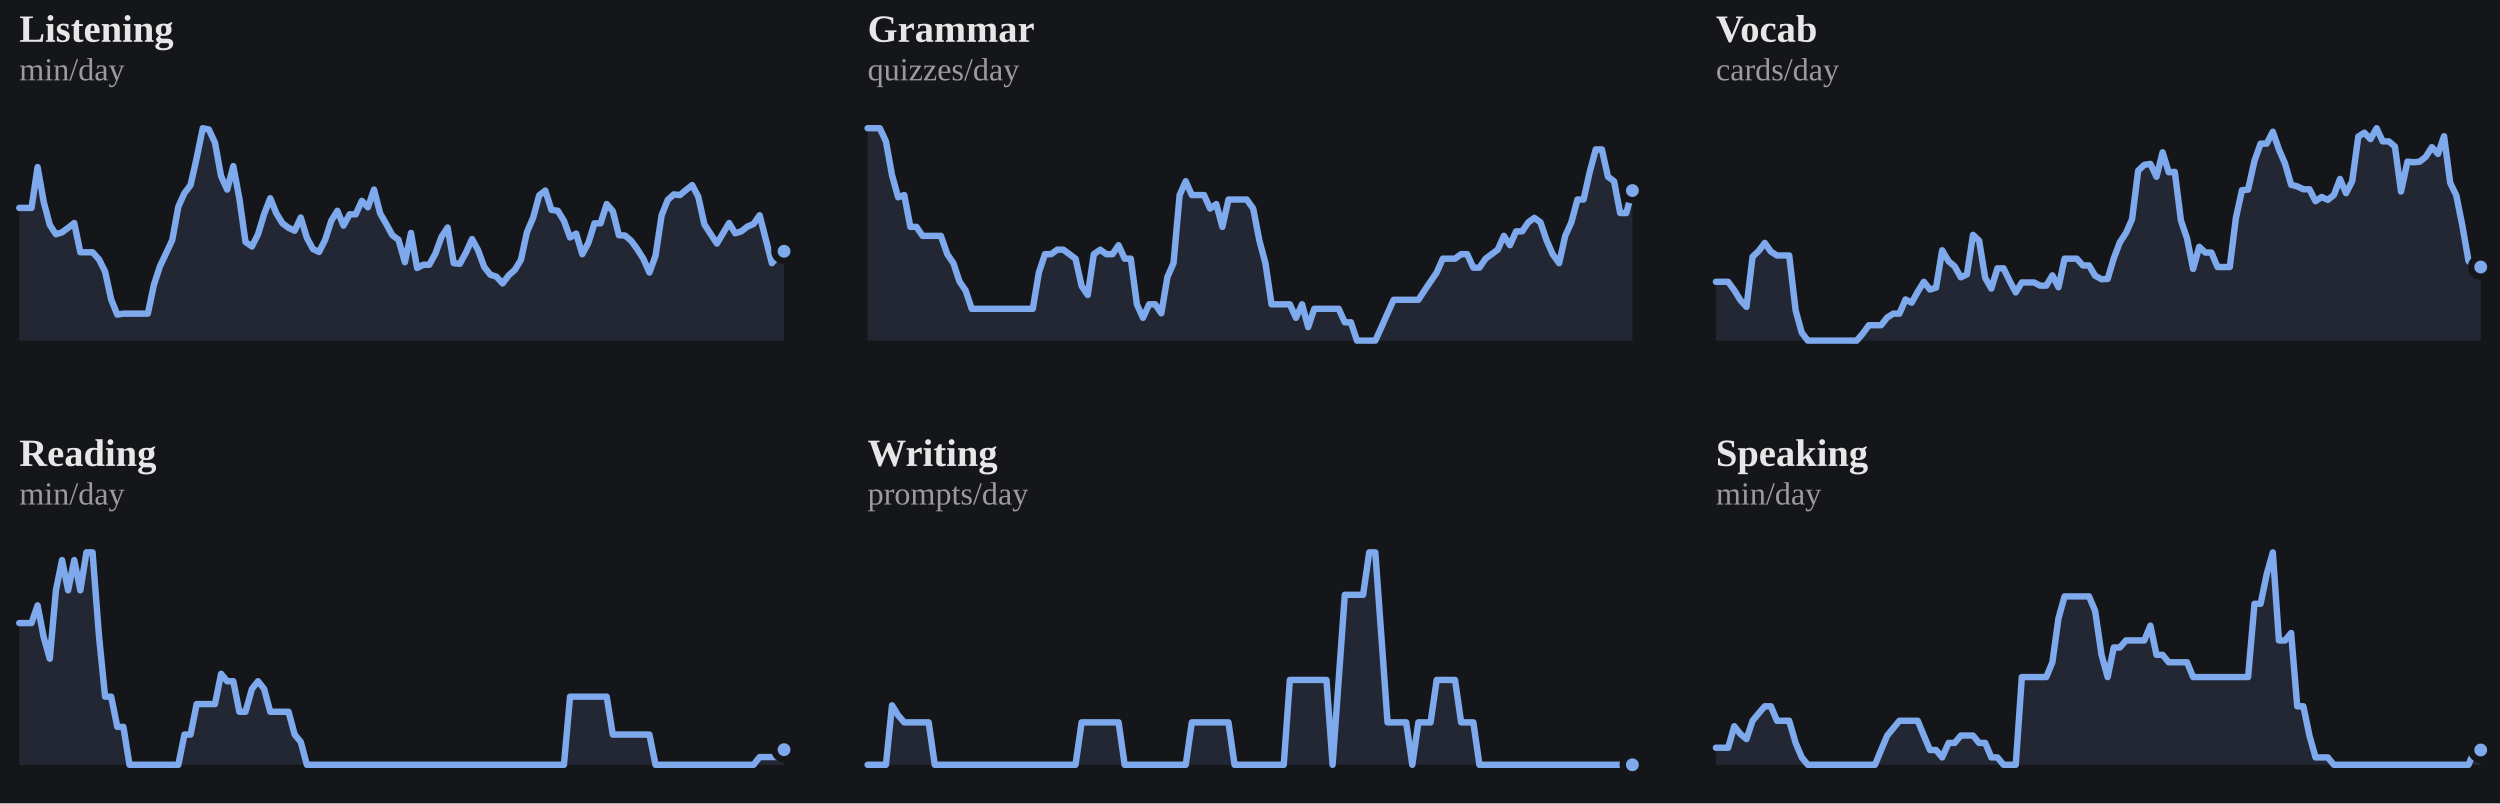
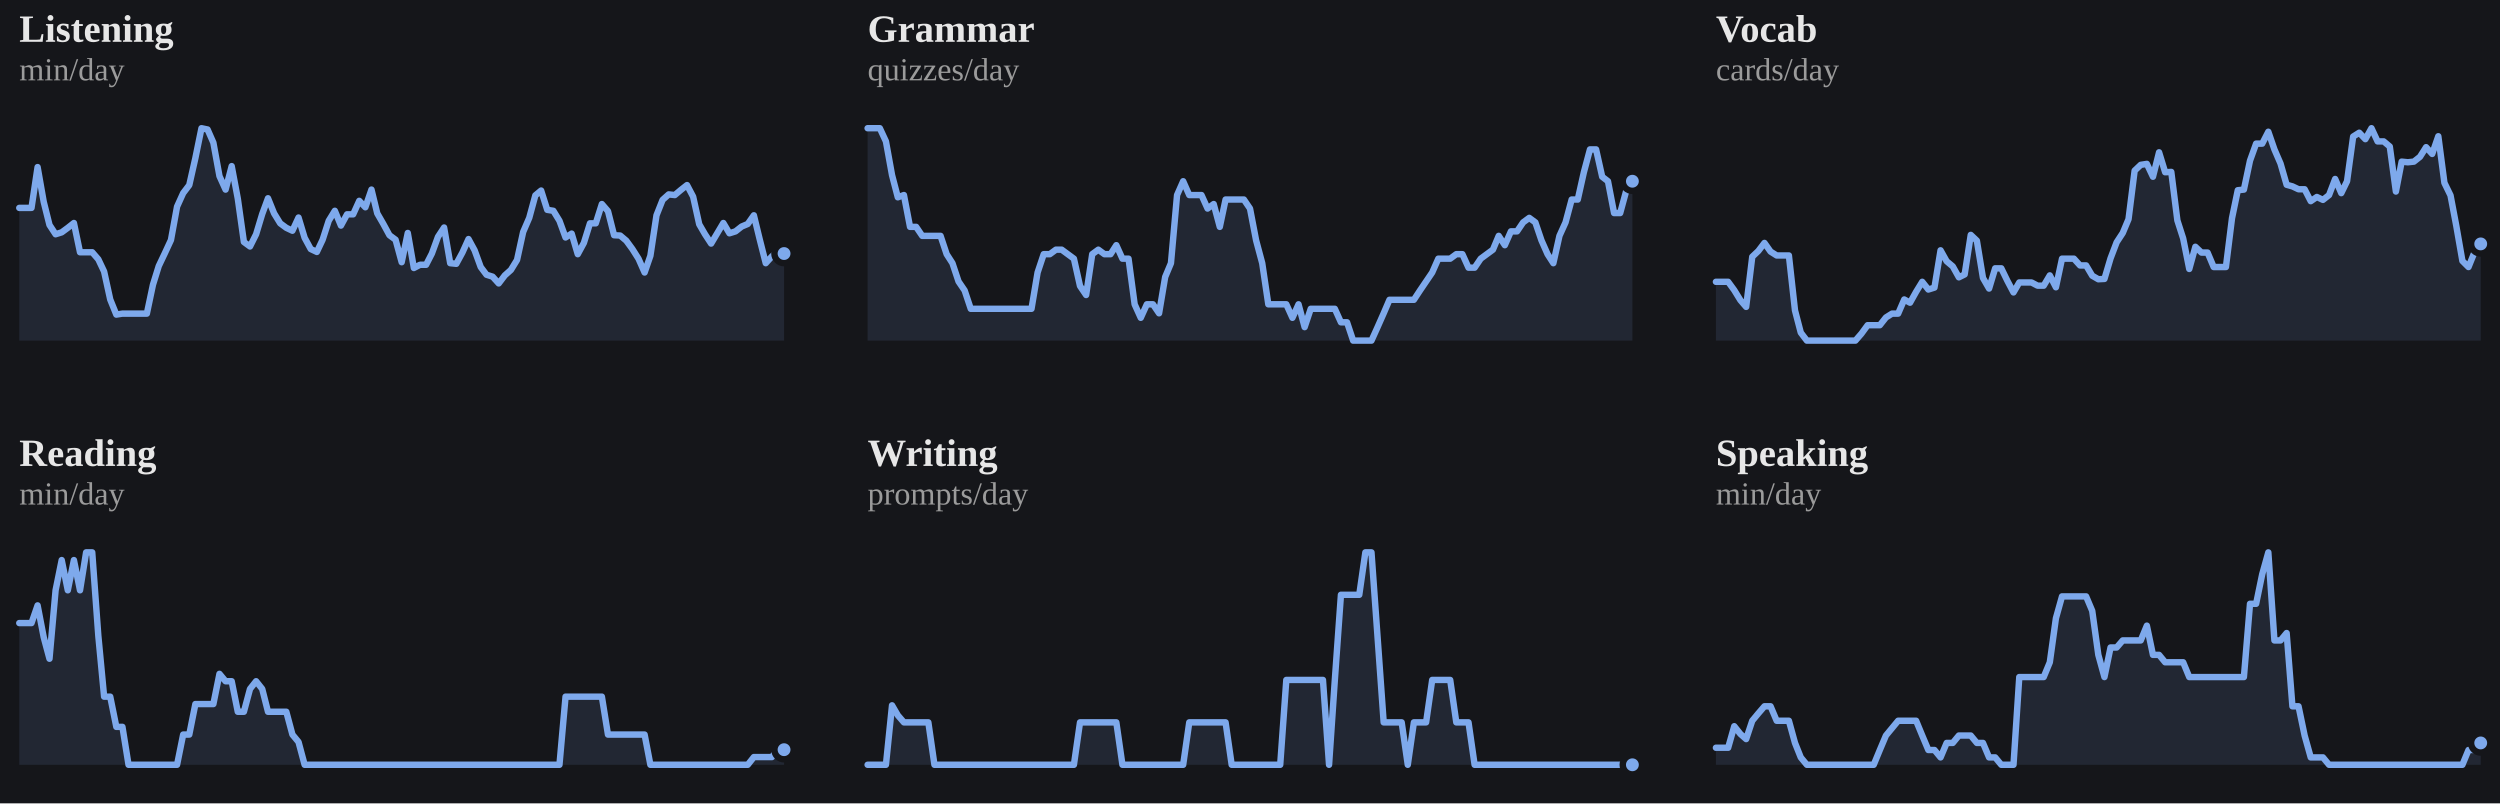
<svg xmlns="http://www.w3.org/2000/svg" viewBox="0 0 778 250" width="100%" role="img" aria-label="7-day rolling average per skill">
  <style>
/* per-skill colour switch: set via a sk-* class on a wrapping element, read
   by the mark rules below (falls back to the neutral accent on aggregate
   charts that aren't scoped to one skill, e.g. the calendar or day-of-week) */
.sk-listening{--pc:#f4ee7b}
.sk-grammar{--pc:#8bd08b}
.sk-vocab{--pc:#82d0ed}
.sk-reading{--pc:#b498e1}
.sk-writing{--pc:#db99c3}
.sk-speaking{--pc:#de907c}
.p-title{fill:#e7e7e7;font-size:12px;font-weight:700}
.p-sub{fill:#9b9b9b;font-size:10px}
.p-unit{fill:#9b9b9b;font-size:10px}
.p-axis{fill:#9b9b9b;font-size:9.5px}
.p-grid{stroke:#2c2e34;stroke-width:1;stroke-dasharray:2,3}
.p-base{stroke:#2c2e34;stroke-width:1}
.p-tick{stroke:#2c2e34;stroke-width:1}
.p-xlab{fill:#9b9b9b;font-size:9px;text-anchor:middle}
.p-line{fill:none;stroke:var(--pc,#7ea9ec);stroke-width:2;stroke-linejoin:round;stroke-linecap:round}
.p-area{fill:var(--pc,#7ea9ec);opacity:.12}
.p-end{fill:var(--pc,#7ea9ec);stroke:#15161a;stroke-width:2}
.p-endlab{fill:#c3c4c8;font-size:10px;text-anchor:end;font-weight:700}
.b-bar{fill:var(--pc,#7ea9ec)}
.b-bar:hover{fill:#a9c6f5;opacity:.9}
.d-lab{fill:#9b9b9b;font-size:10px;text-anchor:middle}
.d-val{fill:#c3c4c8;font-size:10px;text-anchor:middle;font-weight:700}
/* heatmap */
.hm-mon{fill:#9b9b9b;font-size:10px}
.hm-dow{fill:#9b9b9b;font-size:9px;text-anchor:end}
rect:hover{opacity:.82}
/* horizontal bars */
.h-cat{fill:#e7e7e7;font-size:12px;text-anchor:end;dominant-baseline:middle}
.h-track{fill:#2c2e34;opacity:.5}
.h-fill{fill:var(--pc,#7ea9ec)}
.h-val{fill:#c3c4c8;font-size:11px;font-weight:700;dominant-baseline:middle}
.ts-lab{fill:#e7e7e7;font-size:11px;font-weight:700}
.ts-val{fill:#9b9b9b;font-size:11px}
</style>
  <rect x="0" y="0" width="100%" height="100%" fill="#15161a" />
  <g class="sk-listening">
    <text class="p-title" x="6" y="13">Listening</text>
    <text class="p-sub" x="6" y="25">min/day</text>
-     <polygon class="p-area" points="6,106.0 6.0,64.7 7.9,64.7 9.8,64.7 11.7,52.0 13.6,62.8 15.5,70.0 17.4,72.9 19.3,72.3 21.2,70.9 23.1,69.4 25.0,78.5 26.9,78.5 28.8,78.5 30.8,80.7 32.7,84.5 34.6,93.2 36.5,97.9 38.4,97.6 40.3,97.6 42.2,97.6 44.1,97.6 46.0,97.6 47.9,88.6 49.8,82.8 51.7,78.8 53.6,74.7 55.5,64.3 57.4,60.1 59.3,57.6 61.2,49.2 63.1,39.9 65.0,40.3 66.9,44.4 68.8,54.8 70.7,59.0 72.6,51.7 74.5,61.8 76.4,75.3 78.4,76.7 80.3,72.9 82.2,66.6 84.1,61.7 86.0,66.4 87.9,69.5 89.8,70.9 91.7,71.8 93.6,67.7 95.5,74.0 97.4,77.5 99.3,78.4 101.2,74.6 103.1,68.7 105.0,65.6 106.9,70.2 108.8,66.7 110.7,66.7 112.6,62.5 114.5,64.5 116.4,59.0 118.3,66.4 120.2,69.7 122.1,73.2 124.0,74.6 126.0,81.6 127.9,72.5 129.8,83.4 131.7,82.4 133.6,82.4 135.5,78.9 137.4,73.7 139.3,70.8 141.2,81.9 143.1,82.1 145.0,78.6 146.9,74.4 148.8,77.9 150.7,83.1 152.6,85.5 154.5,86.1 156.4,88.2 158.3,85.7 160.2,84.0 162.1,80.9 164.0,72.2 165.9,67.8 167.8,60.8 169.7,59.3 171.6,65.3 173.6,65.6 175.5,68.7 177.4,73.9 179.3,72.7 181.2,79.1 183.1,75.6 185.0,69.5 186.9,69.5 188.8,63.5 190.7,65.7 192.6,73.2 194.5,73.3 196.4,74.9 198.3,77.5 200.2,80.5 202.1,84.8 204.0,79.6 205.9,67.0 207.8,62.2 209.7,60.5 211.6,60.7 213.5,59.1 215.4,57.6 217.3,61.2 219.2,69.8 221.2,72.9 223.1,75.8 225.0,72.6 226.9,69.4 228.8,72.6 230.7,72.0 232.6,70.5 234.5,69.7 236.4,67.0 238.3,74.4 240.2,81.9 242.1,79.8 244.0,78.2 244.0,106.0" />
-     <polyline class="p-line" points="6.0,64.7 7.9,64.7 9.8,64.7 11.7,52.0 13.6,62.8 15.5,70.0 17.4,72.9 19.3,72.3 21.2,70.9 23.1,69.4 25.0,78.5 26.9,78.5 28.8,78.5 30.8,80.7 32.7,84.5 34.6,93.2 36.5,97.9 38.4,97.6 40.3,97.6 42.2,97.6 44.1,97.6 46.0,97.6 47.9,88.6 49.8,82.8 51.7,78.8 53.6,74.7 55.5,64.3 57.4,60.1 59.3,57.6 61.2,49.2 63.1,39.9 65.0,40.3 66.9,44.4 68.8,54.8 70.7,59.0 72.6,51.7 74.5,61.8 76.4,75.3 78.4,76.7 80.3,72.9 82.2,66.6 84.1,61.7 86.0,66.4 87.9,69.5 89.8,70.9 91.7,71.8 93.6,67.7 95.5,74.0 97.4,77.5 99.3,78.4 101.2,74.6 103.1,68.7 105.0,65.6 106.9,70.2 108.8,66.7 110.7,66.7 112.6,62.5 114.5,64.5 116.4,59.0 118.3,66.4 120.2,69.7 122.1,73.2 124.0,74.6 126.0,81.6 127.9,72.5 129.8,83.4 131.7,82.4 133.6,82.4 135.5,78.9 137.4,73.7 139.3,70.8 141.2,81.9 143.1,82.1 145.0,78.6 146.9,74.4 148.8,77.9 150.7,83.1 152.6,85.5 154.5,86.1 156.4,88.2 158.3,85.7 160.2,84.0 162.1,80.9 164.0,72.2 165.9,67.8 167.8,60.8 169.7,59.3 171.6,65.3 173.6,65.6 175.5,68.7 177.4,73.9 179.3,72.7 181.2,79.1 183.1,75.6 185.0,69.5 186.9,69.5 188.8,63.5 190.7,65.7 192.6,73.2 194.5,73.3 196.4,74.9 198.3,77.5 200.2,80.5 202.1,84.8 204.0,79.6 205.9,67.0 207.8,62.2 209.7,60.5 211.6,60.7 213.5,59.1 215.4,57.6 217.3,61.2 219.2,69.8 221.2,72.9 223.1,75.8 225.0,72.6 226.9,69.4 228.8,72.6 230.7,72.0 232.6,70.5 234.5,69.7 236.4,67.0 238.3,74.4 240.2,81.9 242.1,79.8 244.0,78.2" />
-     <circle class="p-end" cx="244.0" cy="78.2" r="3" />
+     <polygon class="p-area" points="6,106.0 6.0,64.7 7.9,64.7 9.8,64.7 11.7,52.0 13.6,62.8 15.4,70.0 17.3,72.9 19.2,72.3 21.1,70.9 23.0,69.4 24.9,78.5 26.8,78.5 28.7,78.5 30.6,80.7 32.4,84.5 34.3,93.2 36.2,97.9 38.1,97.6 40.0,97.6 41.9,97.6 43.8,97.6 45.7,97.6 47.6,88.6 49.4,82.8 51.3,78.8 53.2,74.7 55.1,64.3 57.0,60.1 58.9,57.6 60.8,49.2 62.7,39.9 64.6,40.3 66.4,44.4 68.3,54.8 70.2,59.0 72.1,51.7 74.0,61.8 75.9,75.3 77.8,76.7 79.7,72.9 81.6,66.6 83.4,61.7 85.3,66.4 87.2,69.5 89.1,70.9 91.0,71.8 92.9,67.7 94.8,74.0 96.7,77.5 98.6,78.4 100.4,74.6 102.3,68.7 104.2,65.6 106.1,70.2 108.0,66.7 109.9,66.7 111.8,62.5 113.7,64.5 115.6,59.0 117.4,66.4 119.3,69.7 121.2,73.2 123.1,74.6 125.0,81.6 126.9,72.5 128.8,83.4 130.7,82.4 132.6,82.4 134.4,78.9 136.3,73.7 138.2,70.8 140.1,81.9 142.0,82.1 143.9,78.6 145.8,74.4 147.7,77.9 149.6,83.1 151.4,85.5 153.3,86.1 155.2,88.2 157.1,85.7 159.0,84.0 160.9,80.9 162.8,72.2 164.7,67.8 166.6,60.8 168.4,59.3 170.3,65.3 172.2,65.6 174.1,68.7 176.0,73.9 177.9,72.7 179.8,79.1 181.7,75.6 183.6,69.5 185.4,69.5 187.3,63.5 189.2,65.7 191.1,73.2 193.0,73.3 194.9,74.9 196.8,77.5 198.7,80.5 200.6,84.8 202.4,79.6 204.3,67.0 206.2,62.2 208.1,60.5 210.0,60.7 211.9,59.1 213.8,57.6 215.7,61.2 217.6,69.8 219.4,72.9 221.3,75.8 223.2,72.6 225.1,69.4 227.0,72.6 228.9,72.0 230.8,70.5 232.7,69.7 234.6,67.0 236.4,74.4 238.3,81.9 240.2,79.8 242.1,78.2 244.0,78.9 244.0,106.0" />
+     <polyline class="p-line" points="6.0,64.7 7.9,64.7 9.8,64.7 11.7,52.0 13.6,62.8 15.4,70.0 17.3,72.9 19.2,72.3 21.1,70.9 23.0,69.4 24.9,78.5 26.8,78.5 28.7,78.5 30.6,80.7 32.4,84.5 34.3,93.2 36.2,97.9 38.1,97.6 40.0,97.6 41.9,97.6 43.8,97.6 45.7,97.6 47.6,88.6 49.4,82.8 51.3,78.8 53.2,74.7 55.1,64.3 57.0,60.1 58.9,57.6 60.8,49.2 62.7,39.9 64.6,40.3 66.4,44.4 68.3,54.8 70.2,59.0 72.1,51.7 74.0,61.8 75.9,75.3 77.8,76.7 79.7,72.9 81.6,66.6 83.4,61.7 85.3,66.4 87.2,69.5 89.1,70.9 91.0,71.8 92.9,67.7 94.8,74.0 96.7,77.5 98.6,78.4 100.4,74.6 102.3,68.7 104.2,65.6 106.1,70.2 108.0,66.7 109.9,66.7 111.8,62.5 113.7,64.5 115.6,59.0 117.4,66.4 119.3,69.7 121.2,73.2 123.1,74.6 125.0,81.6 126.9,72.5 128.8,83.4 130.7,82.4 132.6,82.4 134.4,78.9 136.3,73.7 138.2,70.8 140.1,81.9 142.0,82.1 143.9,78.6 145.8,74.4 147.7,77.9 149.6,83.1 151.4,85.5 153.3,86.1 155.2,88.2 157.1,85.7 159.0,84.0 160.9,80.9 162.8,72.2 164.7,67.8 166.6,60.8 168.4,59.3 170.3,65.3 172.2,65.6 174.1,68.7 176.0,73.9 177.9,72.7 179.8,79.1 181.7,75.6 183.6,69.5 185.4,69.5 187.3,63.5 189.2,65.7 191.1,73.2 193.0,73.3 194.9,74.9 196.8,77.5 198.7,80.5 200.6,84.8 202.4,79.6 204.3,67.0 206.2,62.2 208.1,60.5 210.0,60.7 211.9,59.1 213.8,57.6 215.7,61.2 217.6,69.8 219.4,72.9 221.3,75.8 223.2,72.6 225.1,69.4 227.0,72.6 228.9,72.0 230.8,70.5 232.7,69.7 234.6,67.0 236.4,74.4 238.3,81.9 240.2,79.8 242.1,78.2 244.0,78.9" />
+     <circle class="p-end" cx="244.0" cy="78.9" r="3" />
  </g>
  <g class="sk-grammar">
    <text class="p-title" x="270" y="13">Grammar</text>
    <text class="p-sub" x="270" y="25">quizzes/day</text>
-     <polygon class="p-area" points="270,106.0 270.0,39.9 271.9,39.9 273.8,39.9 275.7,44.0 277.6,54.5 279.5,61.4 281.4,60.7 283.3,70.6 285.2,70.6 287.1,73.4 289.0,73.4 290.9,73.4 292.8,73.4 294.8,79.1 296.7,81.9 298.6,87.6 300.5,90.4 302.4,96.1 304.3,96.1 306.2,96.1 308.1,96.1 310.0,96.1 311.9,96.1 313.8,96.1 315.7,96.1 317.6,96.1 319.5,96.1 321.4,96.1 323.3,84.8 325.2,79.1 327.1,79.1 329.0,77.7 330.9,77.7 332.8,79.1 334.7,80.5 336.6,89.0 338.5,91.8 340.4,79.1 342.4,77.7 344.3,79.1 346.2,79.1 348.1,76.3 350.0,80.5 351.9,80.5 353.8,94.7 355.7,98.9 357.6,94.7 359.5,94.7 361.4,97.5 363.3,86.2 365.2,81.9 367.1,60.7 369.0,56.4 370.9,60.7 372.8,60.7 374.7,60.7 376.6,64.9 378.5,63.5 380.4,70.6 382.3,62.1 384.2,62.1 386.1,62.1 388.0,62.1 390.0,64.9 391.9,74.8 393.8,81.9 395.7,94.7 397.6,94.7 399.5,94.7 401.4,94.7 403.3,98.9 405.2,94.7 407.1,101.8 409.0,96.1 410.9,96.1 412.8,96.1 414.7,96.1 416.6,96.1 418.5,100.3 420.4,100.3 422.3,106.0 424.2,106.0 426.1,106.0 428.0,106.0 429.9,101.8 431.8,97.5 433.7,93.3 435.6,93.3 437.6,93.3 439.5,93.3 441.4,93.3 443.3,90.4 445.2,87.6 447.1,84.8 449.0,80.5 450.9,80.5 452.8,80.5 454.7,79.1 456.6,79.1 458.5,83.3 460.4,83.3 462.3,80.5 464.2,79.1 466.1,77.7 468.0,73.4 469.9,76.3 471.8,72.0 473.7,72.0 475.6,69.2 477.5,67.8 479.4,69.2 481.3,74.8 483.2,79.1 485.2,81.9 487.1,73.4 489.0,69.2 490.9,62.1 492.8,62.1 494.7,53.6 496.6,46.5 498.5,46.5 500.4,55.0 502.3,56.4 504.2,66.3 506.1,66.3 508.0,59.3 508.0,106.0" />
-     <polyline class="p-line" points="270.0,39.9 271.9,39.9 273.8,39.9 275.7,44.0 277.6,54.5 279.5,61.4 281.4,60.7 283.3,70.6 285.2,70.6 287.1,73.4 289.0,73.4 290.9,73.4 292.8,73.4 294.8,79.1 296.7,81.9 298.6,87.6 300.5,90.4 302.4,96.1 304.3,96.1 306.2,96.1 308.1,96.1 310.0,96.1 311.9,96.1 313.8,96.1 315.7,96.1 317.6,96.1 319.5,96.1 321.4,96.1 323.3,84.8 325.2,79.1 327.1,79.1 329.0,77.7 330.9,77.7 332.8,79.1 334.7,80.5 336.6,89.0 338.5,91.8 340.4,79.1 342.4,77.7 344.3,79.1 346.2,79.1 348.1,76.3 350.0,80.5 351.9,80.5 353.8,94.7 355.7,98.9 357.6,94.7 359.5,94.7 361.4,97.5 363.3,86.2 365.2,81.9 367.1,60.7 369.0,56.4 370.9,60.7 372.8,60.7 374.7,60.7 376.6,64.9 378.5,63.5 380.4,70.6 382.3,62.1 384.2,62.1 386.1,62.1 388.0,62.1 390.0,64.9 391.9,74.8 393.8,81.9 395.7,94.7 397.6,94.7 399.5,94.7 401.4,94.7 403.3,98.9 405.2,94.7 407.1,101.8 409.0,96.1 410.9,96.1 412.8,96.1 414.7,96.1 416.6,96.1 418.5,100.3 420.4,100.3 422.3,106.0 424.2,106.0 426.1,106.0 428.0,106.0 429.9,101.8 431.8,97.5 433.7,93.3 435.6,93.3 437.6,93.3 439.5,93.3 441.4,93.3 443.3,90.4 445.2,87.6 447.1,84.8 449.0,80.5 450.9,80.5 452.8,80.5 454.7,79.1 456.6,79.1 458.5,83.3 460.4,83.3 462.3,80.5 464.2,79.1 466.1,77.7 468.0,73.4 469.9,76.3 471.8,72.0 473.7,72.0 475.6,69.2 477.5,67.8 479.4,69.2 481.3,74.8 483.2,79.1 485.2,81.9 487.1,73.4 489.0,69.2 490.9,62.1 492.8,62.1 494.7,53.6 496.6,46.5 498.5,46.5 500.4,55.0 502.3,56.4 504.2,66.3 506.1,66.3 508.0,59.3" />
-     <circle class="p-end" cx="508.0" cy="59.3" r="3" />
+     <polygon class="p-area" points="270,106.0 270.0,39.9 271.9,39.9 273.8,39.9 275.7,44.0 277.6,54.5 279.4,61.4 281.3,60.7 283.2,70.6 285.1,70.6 287.0,73.4 288.9,73.4 290.8,73.4 292.7,73.4 294.6,79.1 296.4,81.9 298.3,87.6 300.2,90.4 302.1,96.1 304.0,96.1 305.9,96.1 307.8,96.1 309.7,96.1 311.6,96.1 313.4,96.1 315.3,96.1 317.2,96.1 319.1,96.1 321.0,96.1 322.9,84.8 324.8,79.1 326.7,79.1 328.6,77.7 330.4,77.7 332.3,79.1 334.2,80.5 336.1,89.0 338.0,91.8 339.9,79.1 341.8,77.7 343.7,79.1 345.6,79.1 347.4,76.3 349.3,80.5 351.2,80.5 353.1,94.7 355.0,98.9 356.9,94.7 358.8,94.7 360.7,97.5 362.6,86.2 364.4,81.9 366.3,60.7 368.2,56.4 370.1,60.7 372.0,60.7 373.9,60.7 375.8,64.9 377.7,63.5 379.6,70.6 381.4,62.1 383.3,62.1 385.2,62.1 387.1,62.1 389.0,64.9 390.9,74.8 392.8,81.9 394.7,94.7 396.6,94.7 398.4,94.7 400.3,94.7 402.2,98.9 404.1,94.7 406.0,101.8 407.9,96.1 409.8,96.1 411.7,96.1 413.6,96.1 415.4,96.1 417.3,100.3 419.2,100.3 421.1,106.0 423.0,106.0 424.9,106.0 426.8,106.0 428.7,101.8 430.6,97.5 432.4,93.3 434.3,93.3 436.2,93.3 438.1,93.3 440.0,93.3 441.9,90.4 443.8,87.6 445.7,84.8 447.6,80.5 449.4,80.5 451.3,80.5 453.2,79.1 455.1,79.1 457.0,83.3 458.9,83.3 460.8,80.5 462.7,79.1 464.6,77.7 466.4,73.4 468.3,76.3 470.2,72.0 472.1,72.0 474.0,69.2 475.9,67.8 477.8,69.2 479.7,74.8 481.6,79.1 483.4,81.9 485.3,73.4 487.2,69.2 489.1,62.1 491.0,62.1 492.9,53.6 494.8,46.5 496.7,46.5 498.6,55.0 500.4,56.4 502.3,66.3 504.2,66.3 506.1,59.3 508.0,56.4 508.0,106.0" />
+     <polyline class="p-line" points="270.0,39.9 271.9,39.9 273.8,39.9 275.7,44.0 277.6,54.5 279.4,61.4 281.3,60.7 283.2,70.6 285.1,70.6 287.0,73.4 288.9,73.4 290.8,73.4 292.7,73.4 294.6,79.1 296.4,81.9 298.3,87.6 300.2,90.4 302.1,96.1 304.0,96.1 305.9,96.1 307.8,96.1 309.7,96.1 311.6,96.1 313.4,96.1 315.3,96.1 317.2,96.1 319.1,96.1 321.0,96.1 322.9,84.8 324.8,79.1 326.7,79.1 328.6,77.7 330.4,77.7 332.3,79.1 334.2,80.5 336.1,89.0 338.0,91.8 339.9,79.1 341.8,77.7 343.7,79.1 345.6,79.1 347.4,76.3 349.3,80.5 351.2,80.5 353.1,94.7 355.0,98.9 356.9,94.7 358.8,94.7 360.7,97.5 362.6,86.2 364.4,81.9 366.3,60.7 368.2,56.4 370.1,60.7 372.0,60.7 373.9,60.7 375.8,64.9 377.7,63.5 379.6,70.6 381.4,62.1 383.3,62.1 385.2,62.1 387.1,62.1 389.0,64.9 390.9,74.8 392.8,81.9 394.7,94.7 396.6,94.7 398.4,94.7 400.3,94.7 402.2,98.9 404.1,94.7 406.0,101.8 407.9,96.1 409.8,96.1 411.7,96.1 413.6,96.1 415.4,96.1 417.3,100.3 419.2,100.3 421.1,106.0 423.0,106.0 424.9,106.0 426.8,106.0 428.7,101.8 430.6,97.5 432.4,93.3 434.3,93.3 436.2,93.3 438.1,93.3 440.0,93.3 441.9,90.4 443.8,87.6 445.7,84.8 447.6,80.5 449.4,80.5 451.3,80.5 453.2,79.1 455.1,79.1 457.0,83.3 458.9,83.3 460.8,80.5 462.7,79.1 464.6,77.7 466.4,73.4 468.3,76.3 470.2,72.0 472.1,72.0 474.0,69.2 475.9,67.8 477.8,69.2 479.7,74.8 481.6,79.1 483.4,81.9 485.3,73.4 487.2,69.2 489.1,62.1 491.0,62.1 492.9,53.6 494.8,46.5 496.7,46.5 498.6,55.0 500.4,56.4 502.3,66.3 504.2,66.3 506.1,59.3 508.0,56.4" />
+     <circle class="p-end" cx="508.0" cy="56.4" r="3" />
  </g>
  <g class="sk-vocab">
    <text class="p-title" x="534" y="13">Vocab</text>
    <text class="p-sub" x="534" y="25">cards/day</text>
-     <polygon class="p-area" points="534,106.0 534.0,87.7 535.9,87.7 537.8,87.7 539.7,90.3 541.6,93.4 543.5,95.5 545.4,79.9 547.3,78.1 549.2,75.6 551.1,78.3 553.0,79.5 554.9,79.5 556.8,79.5 558.8,96.6 560.7,103.5 562.6,106.0 564.5,106.0 566.4,106.0 568.3,106.0 570.2,106.0 572.1,106.0 574.0,106.0 575.9,106.0 577.8,106.0 579.7,103.8 581.6,101.2 583.5,101.2 585.4,101.2 587.3,98.8 589.2,97.6 591.1,97.6 593.0,93.2 594.9,94.2 596.8,90.8 598.7,87.7 600.6,90.1 602.5,89.5 604.4,77.9 606.4,81.3 608.3,82.9 610.2,86.3 612.1,85.4 614.0,73.1 615.9,74.9 617.8,86.5 619.7,89.8 621.6,83.5 623.5,83.5 625.4,87.4 627.3,91.0 629.2,87.9 631.1,87.9 633.0,87.9 634.9,88.9 636.8,88.9 638.7,85.7 640.6,89.4 642.5,80.5 644.4,80.5 646.3,80.5 648.2,82.6 650.1,82.6 652.0,85.8 654.0,86.9 655.9,86.8 657.8,80.4 659.7,75.4 661.6,72.5 663.5,68.2 665.4,53.1 667.3,51.3 669.2,51.0 671.1,55.0 673.0,47.4 674.9,53.6 676.8,53.5 678.7,68.6 680.6,74.2 682.5,83.7 684.4,76.8 686.3,78.6 688.2,78.6 690.1,83.1 692.0,83.1 693.9,83.1 695.8,67.9 697.7,59.2 699.6,59.0 701.6,50.0 703.5,44.7 705.4,44.7 707.3,41.0 709.2,46.5 711.1,50.9 713.0,57.5 714.9,58.0 716.8,58.9 718.7,58.9 720.6,62.6 722.5,61.3 724.4,62.2 726.3,60.7 728.2,55.7 730.1,60.1 732.0,56.4 733.9,42.5 735.8,41.3 737.7,43.3 739.6,39.9 741.5,44.0 743.4,44.0 745.3,45.6 747.2,59.6 749.2,50.3 751.1,50.5 753.0,50.3 754.9,48.8 756.8,45.8 758.7,47.9 760.6,42.4 762.5,56.9 764.4,60.8 766.3,70.3 768.2,81.2 770.1,83.1 772.0,83.1 772.0,106.0" />
-     <polyline class="p-line" points="534.0,87.7 535.9,87.7 537.8,87.7 539.7,90.3 541.6,93.4 543.5,95.5 545.4,79.9 547.3,78.1 549.2,75.6 551.1,78.3 553.0,79.5 554.9,79.5 556.8,79.5 558.8,96.6 560.7,103.5 562.6,106.0 564.5,106.0 566.4,106.0 568.3,106.0 570.2,106.0 572.1,106.0 574.0,106.0 575.9,106.0 577.8,106.0 579.7,103.8 581.6,101.2 583.5,101.2 585.4,101.2 587.3,98.8 589.2,97.6 591.1,97.6 593.0,93.2 594.9,94.2 596.8,90.8 598.7,87.7 600.6,90.1 602.5,89.5 604.4,77.9 606.4,81.3 608.3,82.9 610.2,86.3 612.1,85.4 614.0,73.1 615.9,74.9 617.8,86.5 619.7,89.8 621.6,83.5 623.5,83.5 625.4,87.4 627.3,91.0 629.2,87.9 631.1,87.9 633.0,87.9 634.9,88.9 636.8,88.9 638.7,85.7 640.6,89.4 642.5,80.5 644.4,80.5 646.3,80.5 648.2,82.6 650.1,82.6 652.0,85.8 654.0,86.9 655.9,86.8 657.8,80.4 659.7,75.4 661.6,72.5 663.5,68.2 665.4,53.1 667.3,51.3 669.2,51.0 671.1,55.0 673.0,47.4 674.9,53.6 676.8,53.5 678.7,68.6 680.6,74.2 682.5,83.7 684.4,76.8 686.3,78.6 688.2,78.6 690.1,83.1 692.0,83.1 693.9,83.1 695.8,67.9 697.7,59.2 699.6,59.0 701.6,50.0 703.5,44.7 705.4,44.7 707.3,41.0 709.2,46.5 711.1,50.9 713.0,57.5 714.9,58.0 716.8,58.9 718.7,58.9 720.6,62.6 722.5,61.3 724.4,62.2 726.3,60.7 728.2,55.7 730.1,60.1 732.0,56.4 733.9,42.5 735.8,41.3 737.7,43.3 739.6,39.9 741.5,44.0 743.4,44.0 745.3,45.6 747.2,59.6 749.2,50.3 751.1,50.5 753.0,50.3 754.9,48.8 756.8,45.8 758.7,47.9 760.6,42.4 762.5,56.9 764.4,60.8 766.3,70.3 768.2,81.2 770.1,83.1 772.0,83.1" />
-     <circle class="p-end" cx="772.0" cy="83.1" r="3" />
+     <polygon class="p-area" points="534,106.0 534.0,87.7 535.9,87.7 537.8,87.7 539.7,90.3 541.6,93.4 543.4,95.5 545.3,79.9 547.2,78.1 549.1,75.6 551.0,78.3 552.9,79.5 554.8,79.5 556.7,79.5 558.6,96.6 560.4,103.5 562.3,106.0 564.2,106.0 566.1,106.0 568.0,106.0 569.9,106.0 571.8,106.0 573.7,106.0 575.6,106.0 577.4,106.0 579.3,103.8 581.2,101.2 583.1,101.2 585.0,101.2 586.9,98.8 588.8,97.6 590.7,97.6 592.6,93.2 594.4,94.2 596.3,90.8 598.2,87.7 600.1,90.1 602.0,89.5 603.9,77.9 605.8,81.3 607.7,82.9 609.6,86.3 611.4,85.4 613.3,73.1 615.2,74.9 617.1,86.5 619.0,89.8 620.9,83.5 622.8,83.5 624.7,87.4 626.6,91.0 628.4,87.9 630.3,87.9 632.2,87.9 634.1,88.9 636.0,88.9 637.9,85.7 639.8,89.4 641.7,80.5 643.6,80.5 645.4,80.5 647.3,82.6 649.2,82.6 651.1,85.8 653.0,86.9 654.9,86.8 656.8,80.4 658.7,75.4 660.6,72.5 662.4,68.2 664.3,53.1 666.2,51.3 668.1,51.0 670.0,55.0 671.9,47.4 673.8,53.6 675.7,53.5 677.6,68.6 679.4,74.2 681.3,83.7 683.2,76.8 685.1,78.6 687.0,78.6 688.9,83.1 690.8,83.1 692.7,83.1 694.6,67.9 696.4,59.2 698.3,59.0 700.2,50.0 702.1,44.7 704.0,44.7 705.9,41.0 707.8,46.5 709.7,50.9 711.6,57.5 713.4,58.0 715.3,58.9 717.2,58.9 719.1,62.6 721.0,61.3 722.9,62.2 724.8,60.7 726.7,55.7 728.6,60.1 730.4,56.4 732.3,42.5 734.2,41.3 736.1,43.3 738.0,39.9 739.9,44.0 741.8,44.0 743.7,45.6 745.6,59.6 747.4,50.3 749.3,50.5 751.2,50.3 753.1,48.8 755.0,45.8 756.9,47.9 758.8,42.4 760.7,56.9 762.6,60.8 764.4,70.3 766.3,81.2 768.2,83.1 770.1,78.4 772.0,75.9 772.0,106.0" />
+     <polyline class="p-line" points="534.0,87.7 535.9,87.7 537.8,87.7 539.7,90.3 541.6,93.4 543.4,95.5 545.3,79.9 547.2,78.1 549.1,75.6 551.0,78.3 552.9,79.5 554.8,79.5 556.7,79.5 558.6,96.6 560.4,103.5 562.3,106.0 564.2,106.0 566.1,106.0 568.0,106.0 569.9,106.0 571.8,106.0 573.7,106.0 575.6,106.0 577.4,106.0 579.3,103.8 581.2,101.2 583.1,101.2 585.0,101.2 586.9,98.8 588.8,97.6 590.7,97.6 592.6,93.2 594.4,94.2 596.3,90.8 598.2,87.7 600.1,90.1 602.0,89.5 603.9,77.9 605.8,81.3 607.7,82.9 609.6,86.3 611.4,85.4 613.3,73.1 615.2,74.9 617.1,86.5 619.0,89.8 620.9,83.5 622.8,83.5 624.7,87.4 626.6,91.0 628.4,87.9 630.3,87.9 632.2,87.9 634.1,88.9 636.0,88.9 637.9,85.7 639.8,89.4 641.7,80.5 643.6,80.5 645.4,80.5 647.3,82.6 649.2,82.6 651.1,85.8 653.0,86.9 654.9,86.8 656.8,80.4 658.7,75.4 660.6,72.5 662.4,68.2 664.3,53.1 666.2,51.3 668.1,51.0 670.0,55.0 671.9,47.4 673.8,53.6 675.7,53.5 677.6,68.6 679.4,74.2 681.3,83.7 683.2,76.8 685.1,78.6 687.0,78.6 688.9,83.1 690.8,83.1 692.7,83.1 694.6,67.9 696.4,59.2 698.3,59.0 700.2,50.0 702.1,44.7 704.0,44.7 705.9,41.0 707.8,46.5 709.7,50.9 711.6,57.5 713.4,58.0 715.3,58.9 717.2,58.9 719.1,62.6 721.0,61.3 722.9,62.2 724.8,60.7 726.7,55.7 728.6,60.1 730.4,56.4 732.3,42.5 734.2,41.3 736.1,43.3 738.0,39.9 739.9,44.0 741.8,44.0 743.7,45.6 745.6,59.6 747.4,50.3 749.3,50.5 751.2,50.3 753.1,48.8 755.0,45.8 756.9,47.9 758.8,42.4 760.7,56.9 762.6,60.8 764.4,70.3 766.3,81.2 768.2,83.1 770.1,78.4 772.0,75.9" />
+     <circle class="p-end" cx="772.0" cy="75.9" r="3" />
  </g>
  <g class="sk-reading">
    <text class="p-title" x="6" y="145">Reading</text>
    <text class="p-sub" x="6" y="157">min/day</text>
-     <polygon class="p-area" points="6,238.0 6.0,193.9 7.9,193.9 9.8,193.9 11.7,188.4 13.6,198.3 15.5,205.0 17.4,183.7 19.3,174.3 21.2,183.7 23.1,174.3 25.0,183.7 26.9,171.9 28.8,171.9 30.8,197.9 32.7,216.8 34.6,216.8 36.5,226.2 38.4,226.2 40.3,238.0 42.2,238.0 44.1,238.0 46.0,238.0 47.9,238.0 49.8,238.0 51.7,238.0 53.6,238.0 55.5,238.0 57.4,228.6 59.3,228.6 61.2,219.1 63.1,219.1 65.0,219.1 66.9,219.1 68.8,209.7 70.7,212.0 72.6,212.0 74.5,221.5 76.4,221.5 78.4,214.4 80.3,212.0 82.2,214.4 84.1,221.5 86.0,221.5 87.9,221.5 89.8,221.5 91.7,228.6 93.6,230.9 95.5,238.0 97.4,238.0 99.3,238.0 101.2,238.0 103.1,238.0 105.0,238.0 106.9,238.0 108.8,238.0 110.7,238.0 112.6,238.0 114.5,238.0 116.4,238.0 118.3,238.0 120.2,238.0 122.1,238.0 124.0,238.0 126.0,238.0 127.9,238.0 129.8,238.0 131.7,238.0 133.6,238.0 135.5,238.0 137.4,238.0 139.3,238.0 141.2,238.0 143.1,238.0 145.0,238.0 146.9,238.0 148.8,238.0 150.7,238.0 152.6,238.0 154.5,238.0 156.4,238.0 158.3,238.0 160.2,238.0 162.1,238.0 164.0,238.0 165.9,238.0 167.8,238.0 169.7,238.0 171.6,238.0 173.6,238.0 175.5,238.0 177.4,216.8 179.3,216.8 181.2,216.8 183.1,216.8 185.0,216.8 186.9,216.8 188.8,216.8 190.7,228.6 192.6,228.6 194.5,228.6 196.4,228.6 198.3,228.6 200.2,228.6 202.1,228.6 204.0,238.0 205.9,238.0 207.8,238.0 209.7,238.0 211.6,238.0 213.5,238.0 215.4,238.0 217.3,238.0 219.2,238.0 221.2,238.0 223.1,238.0 225.0,238.0 226.9,238.0 228.8,238.0 230.7,238.0 232.6,238.0 234.5,238.0 236.4,235.6 238.3,235.6 240.2,235.6 242.1,235.6 244.0,233.3 244.0,238.0" />
-     <polyline class="p-line" points="6.0,193.9 7.9,193.9 9.8,193.9 11.7,188.4 13.6,198.3 15.5,205.0 17.4,183.7 19.3,174.3 21.2,183.7 23.1,174.3 25.0,183.7 26.9,171.9 28.8,171.9 30.8,197.9 32.7,216.8 34.6,216.8 36.5,226.2 38.4,226.2 40.3,238.0 42.2,238.0 44.1,238.0 46.0,238.0 47.9,238.0 49.8,238.0 51.7,238.0 53.6,238.0 55.5,238.0 57.4,228.6 59.3,228.6 61.2,219.1 63.1,219.1 65.0,219.1 66.9,219.1 68.8,209.7 70.7,212.0 72.6,212.0 74.5,221.5 76.4,221.5 78.4,214.4 80.3,212.0 82.2,214.4 84.1,221.5 86.0,221.5 87.9,221.5 89.8,221.5 91.7,228.6 93.6,230.9 95.5,238.0 97.4,238.0 99.3,238.0 101.2,238.0 103.1,238.0 105.0,238.0 106.9,238.0 108.8,238.0 110.7,238.0 112.6,238.0 114.5,238.0 116.4,238.0 118.3,238.0 120.2,238.0 122.1,238.0 124.0,238.0 126.0,238.0 127.9,238.0 129.8,238.0 131.7,238.0 133.6,238.0 135.5,238.0 137.4,238.0 139.3,238.0 141.2,238.0 143.1,238.0 145.0,238.0 146.9,238.0 148.8,238.0 150.7,238.0 152.6,238.0 154.5,238.0 156.4,238.0 158.3,238.0 160.2,238.0 162.1,238.0 164.0,238.0 165.9,238.0 167.8,238.0 169.7,238.0 171.6,238.0 173.6,238.0 175.5,238.0 177.4,216.8 179.3,216.8 181.2,216.8 183.1,216.8 185.0,216.8 186.9,216.8 188.8,216.8 190.7,228.6 192.6,228.6 194.5,228.6 196.4,228.6 198.3,228.6 200.2,228.6 202.1,228.6 204.0,238.0 205.9,238.0 207.8,238.0 209.7,238.0 211.6,238.0 213.5,238.0 215.4,238.0 217.3,238.0 219.2,238.0 221.2,238.0 223.1,238.0 225.0,238.0 226.9,238.0 228.8,238.0 230.7,238.0 232.6,238.0 234.5,238.0 236.4,235.6 238.3,235.6 240.2,235.6 242.1,235.6 244.0,233.3" />
+     <polygon class="p-area" points="6,238.0 6.0,193.9 7.9,193.9 9.8,193.9 11.7,188.4 13.6,198.3 15.4,205.0 17.3,183.7 19.2,174.3 21.1,183.7 23.0,174.3 24.9,183.7 26.8,171.9 28.7,171.9 30.6,197.9 32.4,216.8 34.3,216.8 36.2,226.2 38.1,226.2 40.0,238.0 41.9,238.0 43.8,238.0 45.7,238.0 47.6,238.0 49.4,238.0 51.3,238.0 53.2,238.0 55.1,238.0 57.0,228.6 58.9,228.6 60.8,219.1 62.7,219.1 64.6,219.1 66.4,219.1 68.3,209.7 70.2,212.0 72.1,212.0 74.0,221.5 75.9,221.5 77.8,214.4 79.7,212.0 81.6,214.4 83.4,221.5 85.3,221.5 87.2,221.5 89.1,221.5 91.0,228.6 92.9,230.9 94.8,238.0 96.7,238.0 98.6,238.0 100.4,238.0 102.3,238.0 104.2,238.0 106.1,238.0 108.0,238.0 109.9,238.0 111.8,238.0 113.7,238.0 115.6,238.0 117.4,238.0 119.3,238.0 121.2,238.0 123.1,238.0 125.0,238.0 126.9,238.0 128.8,238.0 130.7,238.0 132.6,238.0 134.4,238.0 136.3,238.0 138.2,238.0 140.1,238.0 142.0,238.0 143.9,238.0 145.8,238.0 147.7,238.0 149.6,238.0 151.4,238.0 153.3,238.0 155.2,238.0 157.1,238.0 159.0,238.0 160.9,238.0 162.8,238.0 164.7,238.0 166.6,238.0 168.4,238.0 170.3,238.0 172.2,238.0 174.1,238.0 176.0,216.8 177.9,216.8 179.8,216.8 181.7,216.8 183.6,216.8 185.4,216.8 187.3,216.8 189.2,228.6 191.1,228.6 193.0,228.6 194.9,228.6 196.8,228.6 198.7,228.6 200.6,228.6 202.4,238.0 204.3,238.0 206.2,238.0 208.1,238.0 210.0,238.0 211.9,238.0 213.8,238.0 215.7,238.0 217.6,238.0 219.4,238.0 221.3,238.0 223.2,238.0 225.1,238.0 227.0,238.0 228.9,238.0 230.8,238.0 232.7,238.0 234.6,235.6 236.4,235.6 238.3,235.6 240.2,235.6 242.1,233.3 244.0,233.3 244.0,238.0" />
+     <polyline class="p-line" points="6.0,193.9 7.9,193.9 9.8,193.9 11.7,188.4 13.6,198.3 15.4,205.0 17.3,183.7 19.2,174.3 21.1,183.7 23.0,174.3 24.9,183.7 26.8,171.9 28.7,171.9 30.6,197.9 32.4,216.8 34.3,216.8 36.2,226.2 38.1,226.2 40.0,238.0 41.9,238.0 43.8,238.0 45.7,238.0 47.6,238.0 49.4,238.0 51.3,238.0 53.2,238.0 55.1,238.0 57.0,228.6 58.9,228.6 60.8,219.1 62.7,219.1 64.6,219.1 66.4,219.1 68.3,209.7 70.2,212.0 72.1,212.0 74.0,221.5 75.9,221.5 77.8,214.4 79.7,212.0 81.6,214.4 83.4,221.5 85.3,221.5 87.2,221.5 89.1,221.5 91.0,228.6 92.9,230.9 94.8,238.0 96.7,238.0 98.6,238.0 100.4,238.0 102.3,238.0 104.2,238.0 106.1,238.0 108.0,238.0 109.9,238.0 111.8,238.0 113.7,238.0 115.6,238.0 117.4,238.0 119.3,238.0 121.2,238.0 123.1,238.0 125.0,238.0 126.9,238.0 128.8,238.0 130.7,238.0 132.6,238.0 134.4,238.0 136.3,238.0 138.2,238.0 140.1,238.0 142.0,238.0 143.9,238.0 145.8,238.0 147.7,238.0 149.6,238.0 151.4,238.0 153.3,238.0 155.2,238.0 157.1,238.0 159.0,238.0 160.9,238.0 162.8,238.0 164.7,238.0 166.6,238.0 168.4,238.0 170.3,238.0 172.2,238.0 174.1,238.0 176.0,216.8 177.9,216.8 179.8,216.8 181.7,216.8 183.6,216.8 185.4,216.8 187.3,216.8 189.2,228.6 191.1,228.6 193.0,228.6 194.9,228.6 196.8,228.6 198.7,228.6 200.6,228.6 202.4,238.0 204.3,238.0 206.2,238.0 208.1,238.0 210.0,238.0 211.9,238.0 213.8,238.0 215.7,238.0 217.6,238.0 219.4,238.0 221.3,238.0 223.2,238.0 225.1,238.0 227.0,238.0 228.9,238.0 230.8,238.0 232.7,238.0 234.6,235.6 236.4,235.6 238.3,235.6 240.2,235.6 242.1,233.3 244.0,233.3" />
    <circle class="p-end" cx="244.0" cy="233.3" r="3" />
  </g>
  <g class="sk-writing">
    <text class="p-title" x="270" y="145">Writing</text>
    <text class="p-sub" x="270" y="157">prompts/day</text>
-     <polygon class="p-area" points="270,238.0 270.0,238.0 271.9,238.0 273.8,238.0 275.7,238.0 277.6,219.5 279.5,222.6 281.4,224.8 283.3,224.8 285.2,224.8 287.1,224.8 289.0,224.8 290.9,238.0 292.8,238.0 294.8,238.0 296.7,238.0 298.6,238.0 300.5,238.0 302.4,238.0 304.3,238.0 306.2,238.0 308.1,238.0 310.0,238.0 311.9,238.0 313.8,238.0 315.7,238.0 317.6,238.0 319.5,238.0 321.4,238.0 323.3,238.0 325.2,238.0 327.1,238.0 329.0,238.0 330.9,238.0 332.8,238.0 334.7,238.0 336.6,224.8 338.5,224.8 340.4,224.8 342.4,224.8 344.3,224.8 346.2,224.8 348.1,224.8 350.0,238.0 351.9,238.0 353.8,238.0 355.7,238.0 357.6,238.0 359.5,238.0 361.4,238.0 363.3,238.0 365.2,238.0 367.1,238.0 369.0,238.0 370.9,224.8 372.8,224.8 374.7,224.8 376.6,224.8 378.5,224.8 380.4,224.8 382.3,224.8 384.2,238.0 386.1,238.0 388.0,238.0 390.0,238.0 391.9,238.0 393.8,238.0 395.7,238.0 397.6,238.0 399.5,238.0 401.4,211.6 403.3,211.6 405.2,211.6 407.1,211.6 409.0,211.6 410.9,211.6 412.8,211.6 414.7,238.0 416.6,211.6 418.5,185.1 420.4,185.1 422.3,185.1 424.2,185.1 426.1,171.9 428.0,171.9 429.9,198.3 431.8,224.8 433.7,224.8 435.6,224.8 437.6,224.8 439.5,238.0 441.4,224.8 443.3,224.8 445.2,224.8 447.1,211.6 449.0,211.6 450.9,211.6 452.8,211.6 454.7,224.8 456.6,224.8 458.5,224.8 460.4,238.0 462.3,238.0 464.2,238.0 466.1,238.0 468.0,238.0 469.9,238.0 471.8,238.0 473.7,238.0 475.6,238.0 477.5,238.0 479.4,238.0 481.3,238.0 483.2,238.0 485.2,238.0 487.1,238.0 489.0,238.0 490.9,238.0 492.8,238.0 494.7,238.0 496.6,238.0 498.5,238.0 500.4,238.0 502.3,238.0 504.2,238.0 506.1,238.0 508.0,238.0 508.0,238.0" />
-     <polyline class="p-line" points="270.0,238.0 271.9,238.0 273.8,238.0 275.7,238.0 277.6,219.5 279.5,222.6 281.4,224.8 283.3,224.8 285.2,224.8 287.1,224.8 289.0,224.8 290.9,238.0 292.8,238.0 294.8,238.0 296.7,238.0 298.6,238.0 300.5,238.0 302.4,238.0 304.3,238.0 306.2,238.0 308.1,238.0 310.0,238.0 311.9,238.0 313.8,238.0 315.7,238.0 317.6,238.0 319.5,238.0 321.4,238.0 323.3,238.0 325.2,238.0 327.1,238.0 329.0,238.0 330.9,238.0 332.8,238.0 334.7,238.0 336.6,224.8 338.5,224.8 340.4,224.8 342.4,224.8 344.3,224.8 346.2,224.8 348.1,224.8 350.0,238.0 351.9,238.0 353.8,238.0 355.7,238.0 357.6,238.0 359.5,238.0 361.4,238.0 363.3,238.0 365.2,238.0 367.1,238.0 369.0,238.0 370.9,224.8 372.8,224.8 374.7,224.8 376.6,224.8 378.5,224.8 380.4,224.8 382.3,224.8 384.2,238.0 386.1,238.0 388.0,238.0 390.0,238.0 391.9,238.0 393.8,238.0 395.7,238.0 397.6,238.0 399.5,238.0 401.4,211.6 403.3,211.6 405.2,211.6 407.1,211.6 409.0,211.6 410.9,211.6 412.8,211.6 414.7,238.0 416.6,211.6 418.5,185.1 420.4,185.1 422.3,185.1 424.2,185.1 426.1,171.9 428.0,171.9 429.9,198.3 431.8,224.8 433.7,224.8 435.6,224.8 437.6,224.8 439.5,238.0 441.4,224.8 443.3,224.8 445.2,224.8 447.1,211.6 449.0,211.6 450.9,211.6 452.8,211.6 454.7,224.8 456.6,224.8 458.5,224.8 460.4,238.0 462.3,238.0 464.2,238.0 466.1,238.0 468.0,238.0 469.9,238.0 471.8,238.0 473.7,238.0 475.6,238.0 477.5,238.0 479.4,238.0 481.3,238.0 483.2,238.0 485.2,238.0 487.1,238.0 489.0,238.0 490.9,238.0 492.8,238.0 494.7,238.0 496.6,238.0 498.5,238.0 500.4,238.0 502.3,238.0 504.2,238.0 506.1,238.0 508.0,238.0" />
+     <polygon class="p-area" points="270,238.0 270.0,238.0 271.9,238.0 273.8,238.0 275.7,238.0 277.6,219.5 279.4,222.6 281.3,224.8 283.2,224.8 285.1,224.8 287.0,224.8 288.9,224.8 290.8,238.0 292.7,238.0 294.6,238.0 296.4,238.0 298.3,238.0 300.2,238.0 302.1,238.0 304.0,238.0 305.9,238.0 307.8,238.0 309.7,238.0 311.6,238.0 313.4,238.0 315.3,238.0 317.2,238.0 319.1,238.0 321.0,238.0 322.9,238.0 324.8,238.0 326.7,238.0 328.6,238.0 330.4,238.0 332.3,238.0 334.2,238.0 336.1,224.8 338.0,224.8 339.9,224.8 341.8,224.8 343.7,224.8 345.6,224.8 347.4,224.8 349.3,238.0 351.2,238.0 353.1,238.0 355.0,238.0 356.9,238.0 358.8,238.0 360.7,238.0 362.6,238.0 364.4,238.0 366.3,238.0 368.2,238.0 370.1,224.8 372.0,224.8 373.9,224.8 375.8,224.8 377.7,224.8 379.6,224.8 381.4,224.8 383.3,238.0 385.2,238.0 387.1,238.0 389.0,238.0 390.9,238.0 392.8,238.0 394.7,238.0 396.6,238.0 398.4,238.0 400.3,211.6 402.2,211.6 404.1,211.6 406.0,211.6 407.9,211.6 409.8,211.6 411.7,211.6 413.6,238.0 415.4,211.6 417.3,185.1 419.2,185.1 421.1,185.1 423.0,185.1 424.9,171.9 426.8,171.9 428.7,198.3 430.6,224.8 432.4,224.8 434.3,224.8 436.2,224.8 438.1,238.0 440.0,224.8 441.9,224.8 443.8,224.8 445.7,211.6 447.6,211.6 449.4,211.6 451.3,211.6 453.2,224.8 455.1,224.8 457.0,224.8 458.9,238.0 460.8,238.0 462.7,238.0 464.6,238.0 466.4,238.0 468.3,238.0 470.2,238.0 472.1,238.0 474.0,238.0 475.9,238.0 477.8,238.0 479.7,238.0 481.6,238.0 483.4,238.0 485.3,238.0 487.2,238.0 489.1,238.0 491.0,238.0 492.9,238.0 494.8,238.0 496.7,238.0 498.6,238.0 500.4,238.0 502.3,238.0 504.2,238.0 506.1,238.0 508.0,238.0 508.0,238.0" />
+     <polyline class="p-line" points="270.0,238.0 271.9,238.0 273.8,238.0 275.7,238.0 277.6,219.5 279.4,222.6 281.3,224.8 283.2,224.8 285.1,224.8 287.0,224.8 288.9,224.8 290.8,238.0 292.7,238.0 294.6,238.0 296.4,238.0 298.3,238.0 300.2,238.0 302.1,238.0 304.0,238.0 305.9,238.0 307.8,238.0 309.7,238.0 311.6,238.0 313.4,238.0 315.3,238.0 317.2,238.0 319.1,238.0 321.0,238.0 322.9,238.0 324.8,238.0 326.7,238.0 328.6,238.0 330.4,238.0 332.3,238.0 334.2,238.0 336.1,224.8 338.0,224.8 339.9,224.8 341.8,224.8 343.7,224.8 345.6,224.8 347.4,224.8 349.3,238.0 351.2,238.0 353.1,238.0 355.0,238.0 356.9,238.0 358.8,238.0 360.7,238.0 362.6,238.0 364.4,238.0 366.3,238.0 368.2,238.0 370.1,224.8 372.0,224.8 373.9,224.8 375.8,224.8 377.7,224.8 379.6,224.8 381.4,224.8 383.3,238.0 385.2,238.0 387.1,238.0 389.0,238.0 390.9,238.0 392.8,238.0 394.7,238.0 396.6,238.0 398.4,238.0 400.3,211.6 402.2,211.6 404.1,211.6 406.0,211.6 407.9,211.6 409.8,211.6 411.7,211.6 413.6,238.0 415.4,211.6 417.3,185.1 419.2,185.1 421.1,185.1 423.0,185.1 424.9,171.9 426.8,171.9 428.7,198.3 430.6,224.8 432.4,224.8 434.3,224.8 436.2,224.8 438.1,238.0 440.0,224.8 441.9,224.8 443.8,224.8 445.7,211.6 447.6,211.6 449.4,211.6 451.3,211.6 453.2,224.8 455.1,224.8 457.0,224.8 458.9,238.0 460.8,238.0 462.7,238.0 464.6,238.0 466.4,238.0 468.3,238.0 470.2,238.0 472.1,238.0 474.0,238.0 475.9,238.0 477.8,238.0 479.7,238.0 481.6,238.0 483.4,238.0 485.3,238.0 487.2,238.0 489.1,238.0 491.0,238.0 492.9,238.0 494.8,238.0 496.7,238.0 498.6,238.0 500.4,238.0 502.3,238.0 504.2,238.0 506.1,238.0 508.0,238.0" />
    <circle class="p-end" cx="508.0" cy="238.0" r="3" />
  </g>
  <g class="sk-speaking">
    <text class="p-title" x="534" y="145">Speaking</text>
    <text class="p-sub" x="534" y="157">min/day</text>
-     <polygon class="p-area" points="534,238.0 534.0,232.7 535.9,232.7 537.8,232.7 539.7,226.0 541.6,228.4 543.5,230.0 545.4,224.3 547.3,222.0 549.2,219.8 551.1,219.8 553.0,224.3 554.9,224.3 556.8,224.3 558.8,231.2 560.7,235.7 562.6,238.0 564.5,238.0 566.4,238.0 568.3,238.0 570.2,238.0 572.1,238.0 574.0,238.0 575.9,238.0 577.8,238.0 579.7,238.0 581.6,238.0 583.5,238.0 585.4,233.4 587.3,228.9 589.2,226.6 591.1,224.3 593.0,224.3 594.9,224.3 596.8,224.3 598.7,228.9 600.6,233.4 602.5,233.4 604.4,235.7 606.4,231.2 608.3,231.2 610.2,228.9 612.1,228.9 614.0,228.9 615.9,231.2 617.8,231.2 619.7,235.7 621.6,235.7 623.5,238.0 625.4,238.0 627.3,238.0 629.2,210.7 631.1,210.7 633.0,210.7 634.9,210.7 636.8,210.7 638.7,206.1 640.6,192.4 642.5,185.6 644.4,185.6 646.3,185.6 648.2,185.6 650.1,185.6 652.0,190.1 654.0,203.8 655.9,210.7 657.8,201.5 659.7,201.5 661.6,199.3 663.5,199.3 665.4,199.3 667.3,199.3 669.2,194.7 671.1,203.8 673.0,203.8 674.9,206.1 676.8,206.1 678.7,206.1 680.6,206.1 682.5,210.7 684.4,210.7 686.3,210.7 688.2,210.7 690.1,210.7 692.0,210.7 693.9,210.7 695.8,210.7 697.7,210.7 699.6,210.7 701.6,187.9 703.5,187.9 705.4,178.7 707.3,171.9 709.2,199.3 711.1,199.3 713.0,197.0 714.9,219.8 716.8,219.8 718.7,228.9 720.6,235.7 722.5,235.7 724.4,235.7 726.3,238.0 728.2,238.0 730.1,238.0 732.0,238.0 733.9,238.0 735.8,238.0 737.7,238.0 739.6,238.0 741.5,238.0 743.4,238.0 745.3,238.0 747.2,238.0 749.2,238.0 751.1,238.0 753.0,238.0 754.9,238.0 756.8,238.0 758.7,238.0 760.6,238.0 762.5,238.0 764.4,238.0 766.3,238.0 768.2,238.0 770.1,233.4 772.0,233.4 772.0,238.0" />
-     <polyline class="p-line" points="534.0,232.7 535.9,232.7 537.8,232.7 539.7,226.0 541.6,228.4 543.5,230.0 545.4,224.3 547.3,222.0 549.2,219.8 551.1,219.8 553.0,224.3 554.9,224.3 556.8,224.3 558.8,231.2 560.7,235.7 562.6,238.0 564.5,238.0 566.4,238.0 568.3,238.0 570.2,238.0 572.1,238.0 574.0,238.0 575.9,238.0 577.8,238.0 579.7,238.0 581.6,238.0 583.5,238.0 585.4,233.4 587.3,228.9 589.2,226.6 591.1,224.3 593.0,224.3 594.9,224.3 596.8,224.3 598.7,228.9 600.6,233.4 602.5,233.4 604.4,235.7 606.4,231.2 608.3,231.2 610.2,228.9 612.1,228.9 614.0,228.9 615.9,231.2 617.8,231.2 619.7,235.7 621.6,235.7 623.5,238.0 625.4,238.0 627.3,238.0 629.2,210.7 631.1,210.7 633.0,210.7 634.9,210.7 636.8,210.7 638.7,206.1 640.6,192.4 642.5,185.6 644.4,185.6 646.3,185.6 648.2,185.6 650.1,185.6 652.0,190.1 654.0,203.8 655.9,210.7 657.8,201.5 659.7,201.5 661.6,199.3 663.5,199.3 665.4,199.3 667.3,199.3 669.2,194.7 671.1,203.8 673.0,203.8 674.9,206.1 676.8,206.1 678.7,206.1 680.6,206.1 682.5,210.7 684.4,210.7 686.3,210.7 688.2,210.7 690.1,210.7 692.0,210.7 693.9,210.7 695.8,210.7 697.7,210.7 699.6,210.7 701.6,187.9 703.5,187.9 705.4,178.7 707.3,171.9 709.2,199.3 711.1,199.3 713.0,197.0 714.9,219.8 716.8,219.8 718.7,228.9 720.6,235.7 722.5,235.7 724.4,235.7 726.3,238.0 728.2,238.0 730.1,238.0 732.0,238.0 733.9,238.0 735.8,238.0 737.7,238.0 739.6,238.0 741.5,238.0 743.4,238.0 745.3,238.0 747.2,238.0 749.2,238.0 751.1,238.0 753.0,238.0 754.9,238.0 756.8,238.0 758.7,238.0 760.6,238.0 762.5,238.0 764.4,238.0 766.3,238.0 768.2,238.0 770.1,233.4 772.0,233.4" />
-     <circle class="p-end" cx="772.0" cy="233.4" r="3" />
+     <polygon class="p-area" points="534,238.0 534.0,232.7 535.9,232.7 537.8,232.7 539.7,226.0 541.6,228.4 543.4,230.0 545.3,224.3 547.2,222.0 549.1,219.8 551.0,219.8 552.9,224.3 554.8,224.3 556.7,224.3 558.6,231.2 560.4,235.7 562.3,238.0 564.2,238.0 566.1,238.0 568.0,238.0 569.9,238.0 571.8,238.0 573.7,238.0 575.6,238.0 577.4,238.0 579.3,238.0 581.2,238.0 583.1,238.0 585.0,233.4 586.9,228.9 588.8,226.6 590.7,224.3 592.6,224.3 594.4,224.3 596.3,224.3 598.2,228.9 600.1,233.4 602.0,233.4 603.9,235.7 605.8,231.2 607.7,231.2 609.6,228.9 611.4,228.9 613.3,228.9 615.2,231.2 617.1,231.2 619.0,235.7 620.9,235.7 622.8,238.0 624.7,238.0 626.6,238.0 628.4,210.7 630.3,210.7 632.2,210.7 634.1,210.7 636.0,210.7 637.9,206.1 639.8,192.4 641.7,185.6 643.6,185.6 645.4,185.6 647.3,185.6 649.2,185.6 651.1,190.1 653.0,203.8 654.9,210.7 656.8,201.5 658.7,201.5 660.6,199.3 662.4,199.3 664.3,199.3 666.2,199.3 668.1,194.7 670.0,203.8 671.9,203.8 673.8,206.1 675.7,206.1 677.6,206.1 679.4,206.1 681.3,210.7 683.2,210.7 685.1,210.7 687.0,210.7 688.9,210.7 690.8,210.7 692.7,210.7 694.6,210.7 696.4,210.7 698.3,210.7 700.2,187.9 702.1,187.9 704.0,178.7 705.9,171.9 707.8,199.3 709.7,199.3 711.6,197.0 713.4,219.8 715.3,219.8 717.2,228.9 719.1,235.7 721.0,235.7 722.9,235.7 724.8,238.0 726.7,238.0 728.6,238.0 730.4,238.0 732.3,238.0 734.2,238.0 736.1,238.0 738.0,238.0 739.9,238.0 741.8,238.0 743.7,238.0 745.6,238.0 747.4,238.0 749.3,238.0 751.2,238.0 753.1,238.0 755.0,238.0 756.9,238.0 758.8,238.0 760.7,238.0 762.6,238.0 764.4,238.0 766.3,238.0 768.2,233.4 770.1,233.4 772.0,231.2 772.0,238.0" />
+     <polyline class="p-line" points="534.0,232.7 535.9,232.7 537.8,232.7 539.7,226.0 541.6,228.4 543.4,230.0 545.3,224.3 547.2,222.0 549.1,219.8 551.0,219.8 552.9,224.3 554.8,224.3 556.7,224.3 558.6,231.2 560.4,235.7 562.3,238.0 564.2,238.0 566.1,238.0 568.0,238.0 569.9,238.0 571.8,238.0 573.7,238.0 575.6,238.0 577.4,238.0 579.3,238.0 581.2,238.0 583.1,238.0 585.0,233.4 586.9,228.9 588.8,226.6 590.7,224.3 592.6,224.3 594.4,224.3 596.3,224.3 598.2,228.9 600.1,233.4 602.0,233.4 603.9,235.7 605.8,231.2 607.7,231.2 609.6,228.9 611.4,228.9 613.3,228.9 615.2,231.2 617.1,231.2 619.0,235.7 620.9,235.7 622.8,238.0 624.7,238.0 626.6,238.0 628.4,210.7 630.3,210.7 632.2,210.7 634.1,210.7 636.0,210.7 637.9,206.1 639.8,192.4 641.7,185.6 643.6,185.6 645.4,185.6 647.3,185.6 649.2,185.6 651.1,190.1 653.0,203.8 654.9,210.7 656.8,201.5 658.7,201.5 660.6,199.3 662.4,199.3 664.3,199.3 666.2,199.3 668.1,194.7 670.0,203.8 671.9,203.8 673.8,206.1 675.7,206.1 677.6,206.1 679.4,206.1 681.3,210.7 683.2,210.7 685.1,210.7 687.0,210.7 688.9,210.7 690.8,210.7 692.7,210.7 694.6,210.7 696.4,210.7 698.3,210.7 700.2,187.9 702.1,187.9 704.0,178.7 705.9,171.9 707.8,199.3 709.7,199.3 711.6,197.0 713.4,219.8 715.3,219.8 717.2,228.9 719.1,235.7 721.0,235.7 722.9,235.7 724.8,238.0 726.7,238.0 728.6,238.0 730.4,238.0 732.3,238.0 734.2,238.0 736.1,238.0 738.0,238.0 739.9,238.0 741.8,238.0 743.7,238.0 745.6,238.0 747.4,238.0 749.3,238.0 751.2,238.0 753.1,238.0 755.0,238.0 756.9,238.0 758.8,238.0 760.7,238.0 762.6,238.0 764.4,238.0 766.3,238.0 768.2,233.4 770.1,233.4 772.0,231.2" />
+     <circle class="p-end" cx="772.0" cy="231.2" r="3" />
  </g>
</svg>
